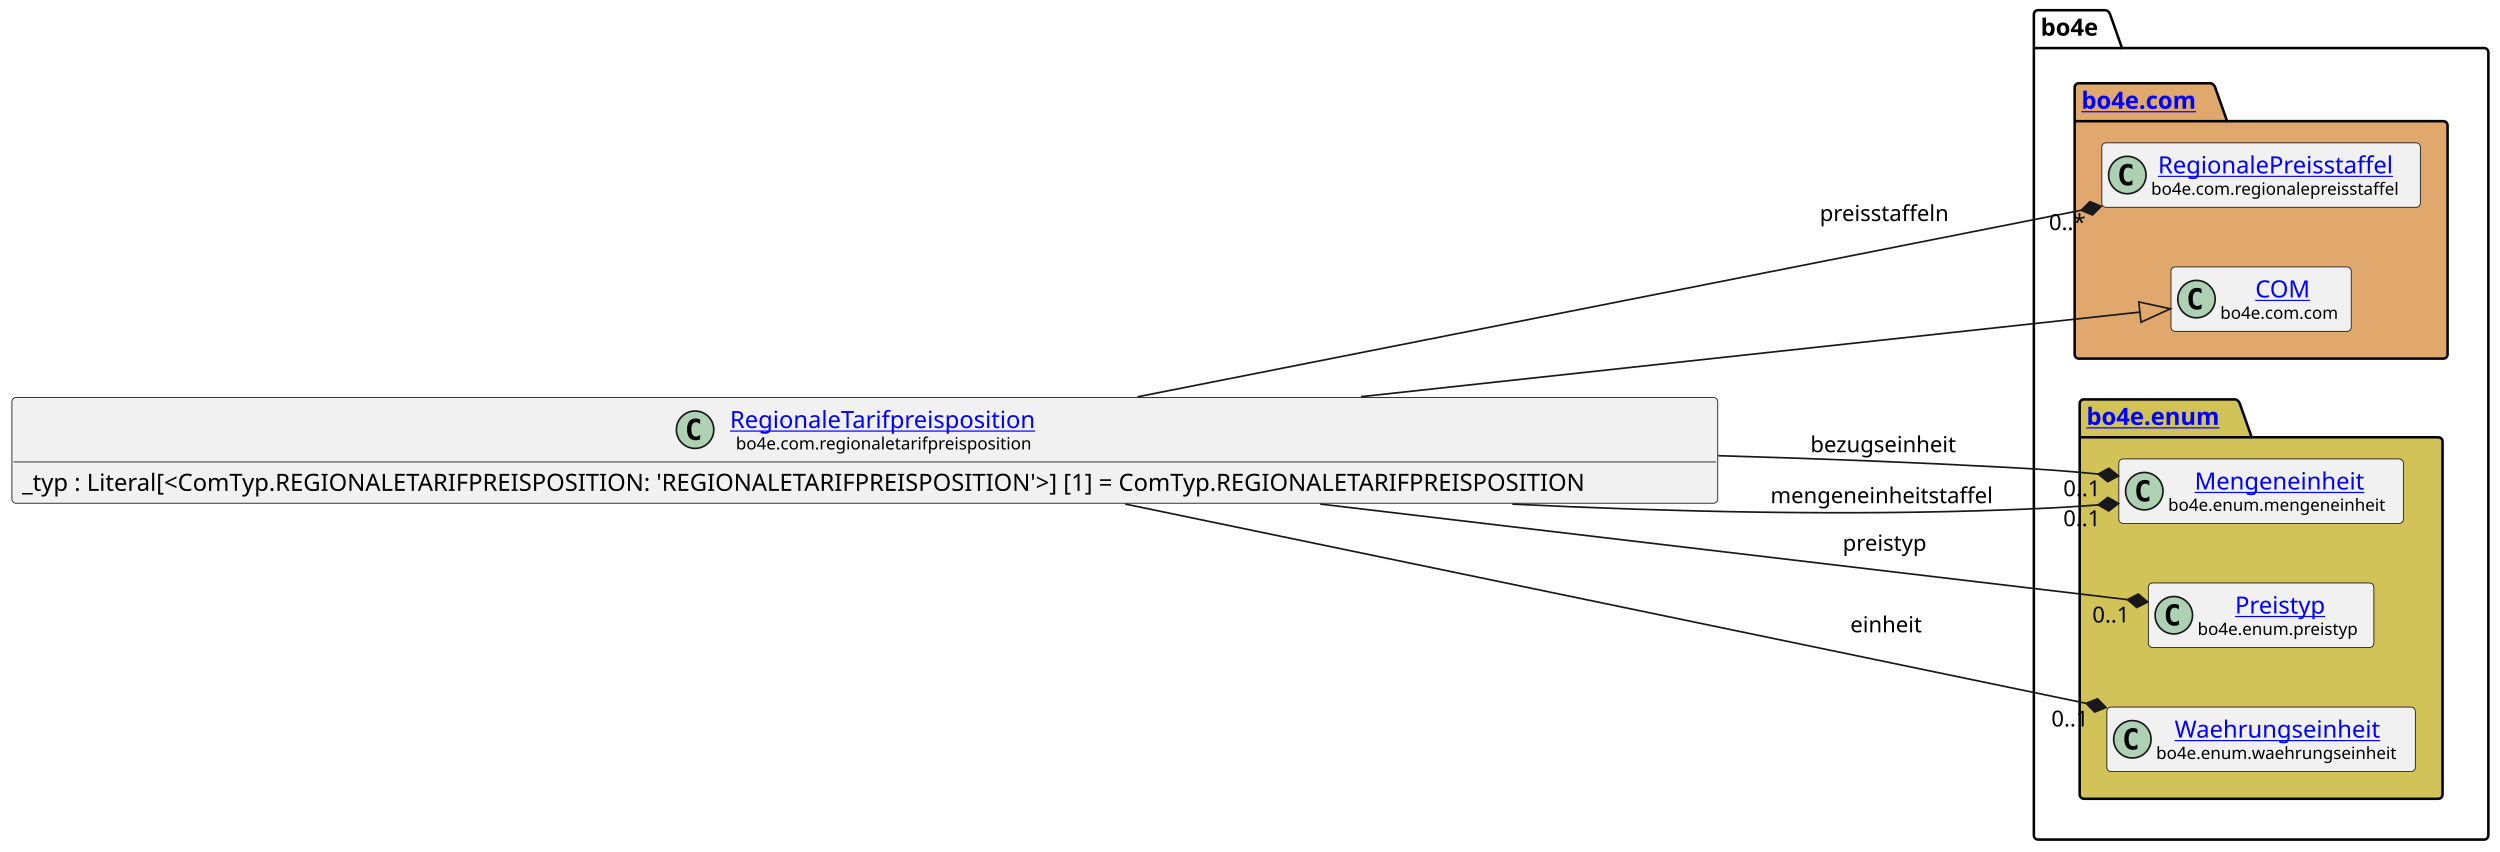
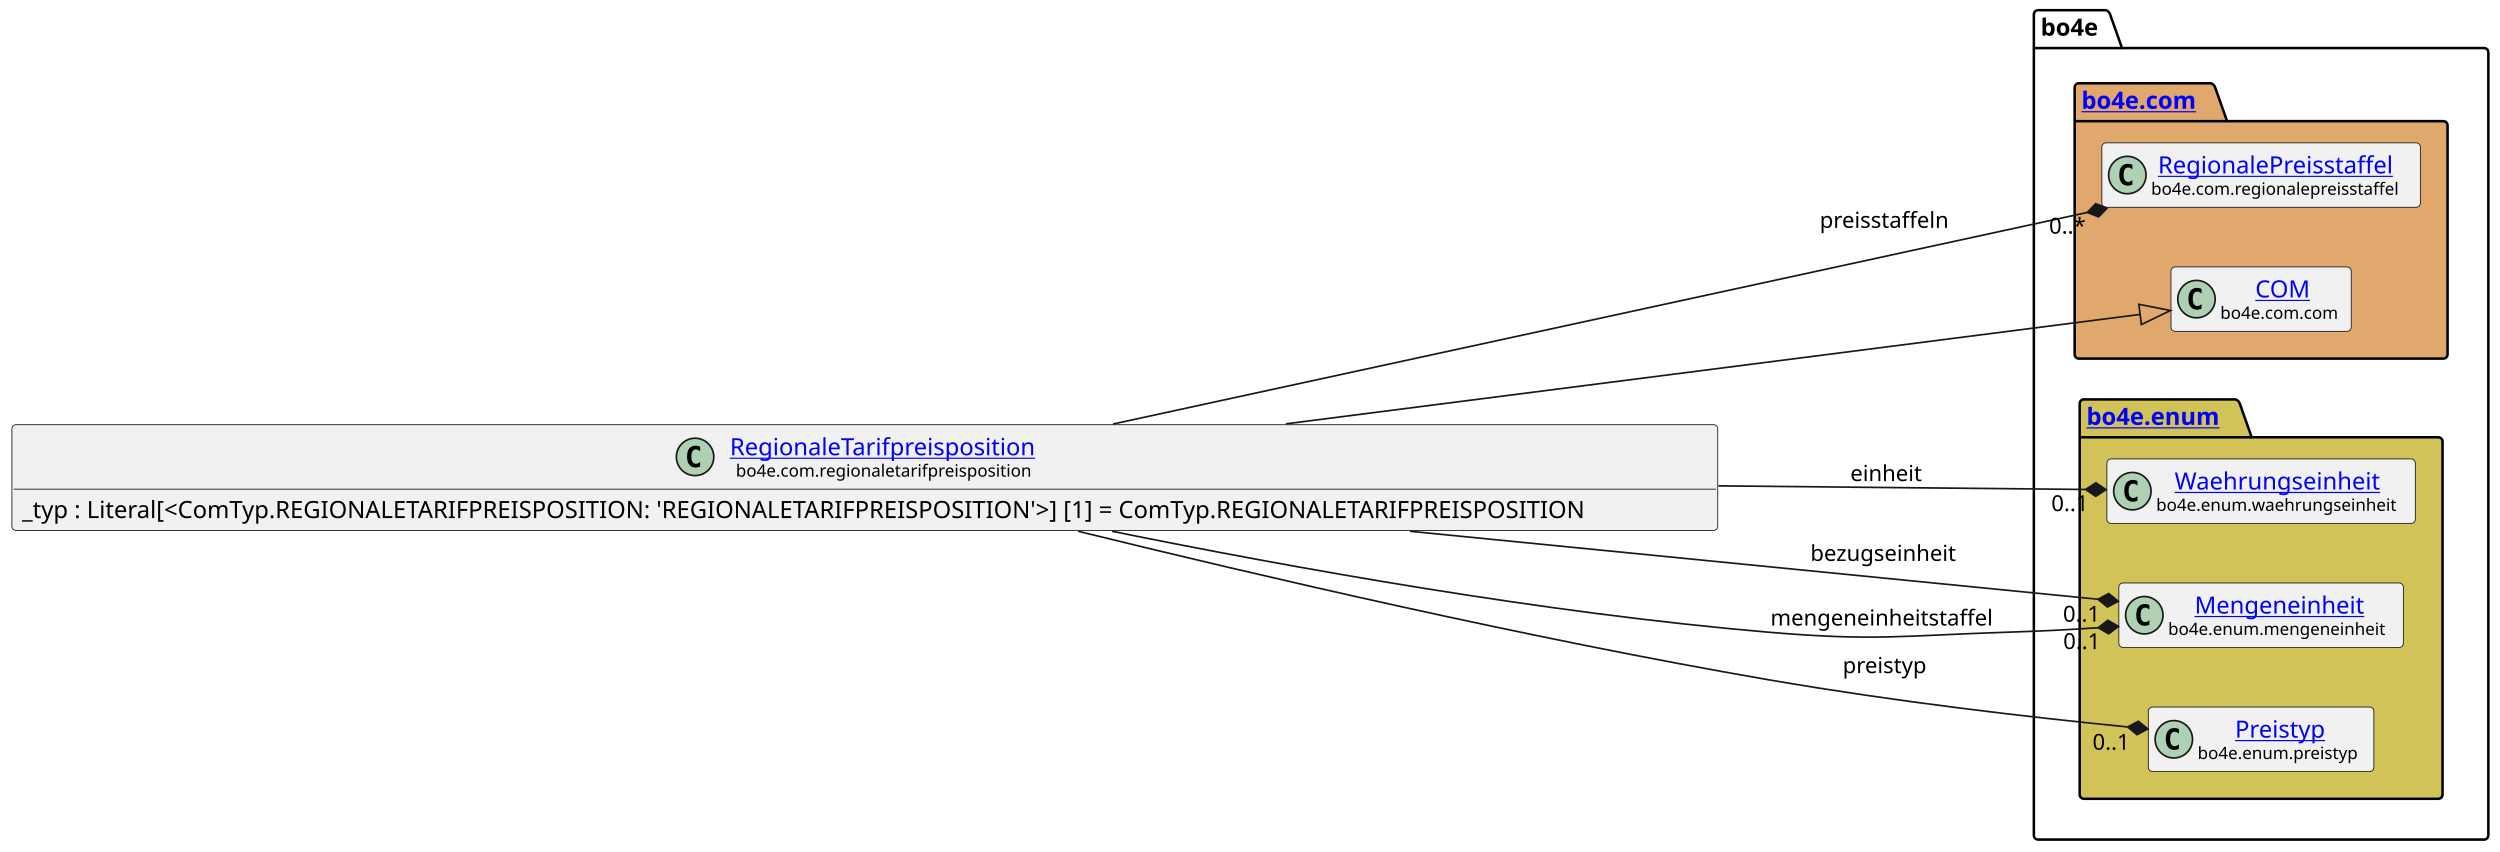
<svg xmlns="http://www.w3.org/2000/svg" xmlns:xlink="http://www.w3.org/1999/xlink" contentStyleType="text/css" data-diagram-type="CLASS" height="501px" preserveAspectRatio="none" style="width:1471px;height:501px;background:#FFFFFF;" version="1.1" viewBox="0 0 1471 501" width="1471px" zoomAndPan="magnify">
  <defs />
  <g>
    <g class="cluster" data-entity="bo4e" data-source-line="8" data-uid="ent0005" id="cluster_bo4e">
      <path d="M1199.22,6 L1239.096,6 A3.75,3.75 0 0 1 1241.596,8.5 L1248.596,28.297 L1461.65,28.297 A2.5,2.5 0 0 1 1464.15,30.797 L1464.15,491.5 A2.5,2.5 0 0 1 1461.65,494 L1199.22,494 A2.5,2.5 0 0 1 1196.72,491.5 L1196.72,8.5 A2.5,2.5 0 0 1 1199.22,6" fill="none" style="stroke:#000000;stroke-width:1.5;" />
      <line style="stroke:#000000;stroke-width:1.5;" x1="1196.72" x2="1248.596" y1="28.297" y2="28.297" />
      <text fill="#000000" font-family="sans-serif" font-size="14" font-weight="bold" lengthAdjust="spacing" textLength="38.876" x="1200.72" y="20.995">bo4e</text>
    </g>
    <g class="cluster" data-entity="com" data-source-line="7" data-uid="ent0003" id="cluster_com">
      <path d="M1223.22,49 L1300.919,49 A3.75,3.75 0 0 1 1303.419,51.5 L1310.419,71.297 L1437.65,71.297 A2.5,2.5 0 0 1 1440.15,73.797 L1440.15,208.5 A2.5,2.5 0 0 1 1437.65,211 L1223.22,211 A2.5,2.5 0 0 1 1220.72,208.5 L1220.72,51.5 A2.5,2.5 0 0 1 1223.22,49" fill="#E0A86C" style="stroke:#000000;stroke-width:1.5;" />
      <line style="stroke:#000000;stroke-width:1.5;" x1="1220.72" x2="1310.419" y1="71.297" y2="71.297" />
      <a href="file:////home/runner/work/BO4E-python/BO4E-python/docs/../.tox/docs/tmp/html/api/bo4e.com.html" target="_top" title="file:////home/runner/work/BO4E-python/BO4E-python/docs/../.tox/docs/tmp/html/api/bo4e.com.html" xlink:actuate="onRequest" xlink:href="file:////home/runner/work/BO4E-python/BO4E-python/docs/../.tox/docs/tmp/html/api/bo4e.com.html" xlink:show="new" xlink:title="file:////home/runner/work/BO4E-python/BO4E-python/docs/../.tox/docs/tmp/html/api/bo4e.com.html" xlink:type="simple">
        <text fill="#0000FF" font-family="sans-serif" font-size="14" font-weight="bold" lengthAdjust="spacing" text-decoration="underline" textLength="76.699" x="1224.72" y="63.995">bo4e.com</text>
      </a>
    </g>
    <g class="cluster" data-entity="enum" data-source-line="11" data-uid="ent0007" id="cluster_enum">
      <path d="M1226.18,235 L1315.391,235 A3.75,3.75 0 0 1 1317.891,237.5 L1324.891,257.297 L1434.69,257.297 A2.5,2.5 0 0 1 1437.19,259.797 L1437.19,467.5 A2.5,2.5 0 0 1 1434.69,470 L1226.18,470 A2.5,2.5 0 0 1 1223.68,467.5 L1223.68,237.5 A2.5,2.5 0 0 1 1226.18,235" fill="#D1C358" style="stroke:#000000;stroke-width:1.5;" />
      <line style="stroke:#000000;stroke-width:1.5;" x1="1223.68" x2="1324.891" y1="257.297" y2="257.297" />
      <a href="file:////home/runner/work/BO4E-python/BO4E-python/docs/../.tox/docs/tmp/html/api/bo4e.enum.html" target="_top" title="file:////home/runner/work/BO4E-python/BO4E-python/docs/../.tox/docs/tmp/html/api/bo4e.enum.html" xlink:actuate="onRequest" xlink:href="file:////home/runner/work/BO4E-python/BO4E-python/docs/../.tox/docs/tmp/html/api/bo4e.enum.html" xlink:show="new" xlink:title="file:////home/runner/work/BO4E-python/BO4E-python/docs/../.tox/docs/tmp/html/api/bo4e.enum.html" xlink:type="simple">
        <text fill="#0000FF" font-family="sans-serif" font-size="14" font-weight="bold" lengthAdjust="spacing" text-decoration="underline" textLength="88.211" x="1227.68" y="249.995">bo4e.enum</text>
      </a>
    </g>
    <g class="entity" data-entity="RegionalePreisstaffel" data-source-line="8" data-uid="ent0004" id="entity_RegionalePreisstaffel">
      <rect fill="#F1F1F1" height="37.938" rx="2.5" ry="2.5" style="stroke:#181818;stroke-width:0.5;" width="187.43" x="1236.72" y="84.03" />
      <ellipse cx="1251.72" cy="102.999" fill="#ADD1B2" rx="11" ry="11" style="stroke:#181818;stroke-width:1;" />
      <path d="M1254.689,108.639 Q1254.111,108.936 1253.47,109.077 Q1252.829,109.233 1252.126,109.233 Q1249.626,109.233 1248.298,107.593 Q1246.986,105.936 1246.986,102.811 Q1246.986,99.686 1248.298,98.03 Q1249.626,96.374 1252.126,96.374 Q1252.829,96.374 1253.47,96.53 Q1254.126,96.686 1254.689,96.983 L1254.689,99.702 Q1254.064,99.124 1253.47,98.858 Q1252.876,98.577 1252.251,98.577 Q1250.908,98.577 1250.22,99.655 Q1249.533,100.718 1249.533,102.811 Q1249.533,104.905 1250.22,105.983 Q1250.908,107.046 1252.251,107.046 Q1252.876,107.046 1253.47,106.78 Q1254.064,106.499 1254.689,105.921 L1254.689,108.639 Z " fill="#000000" />
      <a href="file:////home/runner/work/BO4E-python/BO4E-python/docs/../.tox/docs/tmp/html/api/bo4e.com.html#bo4e.com.regionalepreisstaffel.RegionalePreisstaffel" target="_top" title="file:////home/runner/work/BO4E-python/BO4E-python/docs/../.tox/docs/tmp/html/api/bo4e.com.html#bo4e.com.regionalepreisstaffel.RegionalePreisstaffel" xlink:actuate="onRequest" xlink:href="file:////home/runner/work/BO4E-python/BO4E-python/docs/../.tox/docs/tmp/html/api/bo4e.com.html#bo4e.com.regionalepreisstaffel.RegionalePreisstaffel" xlink:show="new" xlink:title="file:////home/runner/work/BO4E-python/BO4E-python/docs/../.tox/docs/tmp/html/api/bo4e.com.html#bo4e.com.regionalepreisstaffel.RegionalePreisstaffel" xlink:type="simple">
        <text fill="#0000FF" font-family="sans-serif" font-size="14" lengthAdjust="spacing" text-decoration="underline" textLength="147.356" x="1269.757" y="102.025">RegionalePreisstaffel</text>
      </a>
      <text fill="#000000" font-family="sans-serif" font-size="10" lengthAdjust="spacing" textLength="155.43" x="1265.72" y="114.609">bo4e.com.regionalepreisstaffel</text>
    </g>
    <g class="entity" data-entity="COM" data-source-line="9" data-uid="ent0006" id="entity_COM">
      <rect fill="#F1F1F1" height="37.938" rx="2.5" ry="2.5" style="stroke:#181818;stroke-width:0.5;" width="106.053" x="1277.41" y="157.03" />
      <ellipse cx="1292.41" cy="175.999" fill="#ADD1B2" rx="11" ry="11" style="stroke:#181818;stroke-width:1;" />
      <path d="M1295.379,181.639 Q1294.801,181.936 1294.16,182.077 Q1293.519,182.233 1292.816,182.233 Q1290.316,182.233 1288.988,180.593 Q1287.676,178.936 1287.676,175.811 Q1287.676,172.686 1288.988,171.03 Q1290.316,169.374 1292.816,169.374 Q1293.519,169.374 1294.16,169.53 Q1294.816,169.686 1295.379,169.983 L1295.379,172.702 Q1294.754,172.124 1294.16,171.858 Q1293.566,171.577 1292.941,171.577 Q1291.598,171.577 1290.91,172.655 Q1290.223,173.718 1290.223,175.811 Q1290.223,177.905 1290.91,178.983 Q1291.598,180.046 1292.941,180.046 Q1293.566,180.046 1294.16,179.78 Q1294.754,179.499 1295.379,178.921 L1295.379,181.639 Z " fill="#000000" />
      <a href="file:////home/runner/work/BO4E-python/BO4E-python/docs/../.tox/docs/tmp/html/api/bo4e.com.html#bo4e.com.com.COM" target="_top" title="file:////home/runner/work/BO4E-python/BO4E-python/docs/../.tox/docs/tmp/html/api/bo4e.com.html#bo4e.com.com.COM" xlink:actuate="onRequest" xlink:href="file:////home/runner/work/BO4E-python/BO4E-python/docs/../.tox/docs/tmp/html/api/bo4e.com.html#bo4e.com.com.COM" xlink:show="new" xlink:title="file:////home/runner/work/BO4E-python/BO4E-python/docs/../.tox/docs/tmp/html/api/bo4e.com.html#bo4e.com.com.COM" xlink:type="simple">
        <text fill="#0000FF" font-family="sans-serif" font-size="14" lengthAdjust="spacing" text-decoration="underline" textLength="32.874" x="1326.999" y="175.025">COM</text>
      </a>
      <text fill="#000000" font-family="sans-serif" font-size="10" lengthAdjust="spacing" textLength="74.053" x="1306.41" y="187.609">bo4e.com.com</text>
    </g>
-     <g class="entity" data-entity="Mengeneinheit" data-source-line="12" data-uid="ent0008" id="entity_Mengeneinheit">
-       <rect fill="#F1F1F1" height="37.938" rx="2.5" ry="2.5" style="stroke:#181818;stroke-width:0.5;" width="167.435" x="1246.71" y="270.03" />
-       <ellipse cx="1261.71" cy="288.999" fill="#ADD1B2" rx="11" ry="11" style="stroke:#181818;stroke-width:1;" />
-       <path d="M1264.679,294.639 Q1264.101,294.936 1263.46,295.077 Q1262.819,295.233 1262.116,295.233 Q1259.616,295.233 1258.288,293.592 Q1256.976,291.936 1256.976,288.811 Q1256.976,285.686 1258.288,284.03 Q1259.616,282.374 1262.116,282.374 Q1262.819,282.374 1263.46,282.53 Q1264.116,282.686 1264.679,282.983 L1264.679,285.702 Q1264.054,285.124 1263.46,284.858 Q1262.866,284.577 1262.241,284.577 Q1260.898,284.577 1260.21,285.655 Q1259.523,286.717 1259.523,288.811 Q1259.523,290.905 1260.21,291.983 Q1260.898,293.046 1262.241,293.046 Q1262.866,293.046 1263.46,292.78 Q1264.054,292.499 1264.679,291.921 L1264.679,294.639 Z " fill="#000000" />
+     <g class="entity" data-entity="Waehrungseinheit" data-source-line="12" data-uid="ent0008" id="entity_Waehrungseinheit">
+       <rect fill="#F1F1F1" height="37.938" rx="2.5" ry="2.5" style="stroke:#181818;stroke-width:0.5;" width="181.507" x="1239.68" y="270.03" />
+       <ellipse cx="1254.68" cy="288.999" fill="#ADD1B2" rx="11" ry="11" style="stroke:#181818;stroke-width:1;" />
+       <path d="M1257.649,294.639 Q1257.071,294.936 1256.43,295.077 Q1255.789,295.233 1255.086,295.233 Q1252.586,295.233 1251.258,293.592 Q1249.946,291.936 1249.946,288.811 Q1249.946,285.686 1251.258,284.03 Q1252.586,282.374 1255.086,282.374 Q1255.789,282.374 1256.43,282.53 Q1257.086,282.686 1257.649,282.983 L1257.649,285.702 Q1257.024,285.124 1256.43,284.858 Q1255.836,284.577 1255.211,284.577 Q1253.868,284.577 1253.18,285.655 Q1252.493,286.717 1252.493,288.811 Q1252.493,290.905 1253.18,291.983 Q1253.868,293.046 1255.211,293.046 Q1255.836,293.046 1256.43,292.78 Q1257.024,292.499 1257.649,291.921 L1257.649,294.639 Z " fill="#000000" />
+       <a href="file:////home/runner/work/BO4E-python/BO4E-python/docs/../.tox/docs/tmp/html/api/bo4e.enum.html#bo4e.enum.waehrungseinheit.Waehrungseinheit" target="_top" title="file:////home/runner/work/BO4E-python/BO4E-python/docs/../.tox/docs/tmp/html/api/bo4e.enum.html#bo4e.enum.waehrungseinheit.Waehrungseinheit" xlink:actuate="onRequest" xlink:href="file:////home/runner/work/BO4E-python/BO4E-python/docs/../.tox/docs/tmp/html/api/bo4e.enum.html#bo4e.enum.waehrungseinheit.Waehrungseinheit" xlink:show="new" xlink:title="file:////home/runner/work/BO4E-python/BO4E-python/docs/../.tox/docs/tmp/html/api/bo4e.enum.html#bo4e.enum.waehrungseinheit.Waehrungseinheit" xlink:type="simple">
+         <text fill="#0000FF" font-family="sans-serif" font-size="14" lengthAdjust="spacing" text-decoration="underline" textLength="127.832" x="1279.517" y="288.025">Waehrungseinheit</text>
+       </a>
+       <text fill="#000000" font-family="sans-serif" font-size="10" lengthAdjust="spacing" textLength="149.507" x="1268.68" y="300.609">bo4e.enum.waehrungseinheit</text>
+     </g>
+     <g class="entity" data-entity="Mengeneinheit" data-source-line="13" data-uid="ent0009" id="entity_Mengeneinheit">
+       <rect fill="#F1F1F1" height="37.938" rx="2.5" ry="2.5" style="stroke:#181818;stroke-width:0.5;" width="167.435" x="1246.71" y="343.03" />
+       <ellipse cx="1261.71" cy="361.999" fill="#ADD1B2" rx="11" ry="11" style="stroke:#181818;stroke-width:1;" />
+       <path d="M1264.679,367.639 Q1264.101,367.936 1263.46,368.077 Q1262.819,368.233 1262.116,368.233 Q1259.616,368.233 1258.288,366.592 Q1256.976,364.936 1256.976,361.811 Q1256.976,358.686 1258.288,357.03 Q1259.616,355.374 1262.116,355.374 Q1262.819,355.374 1263.46,355.53 Q1264.116,355.686 1264.679,355.983 L1264.679,358.702 Q1264.054,358.124 1263.46,357.858 Q1262.866,357.577 1262.241,357.577 Q1260.898,357.577 1260.21,358.655 Q1259.523,359.717 1259.523,361.811 Q1259.523,363.905 1260.21,364.983 Q1260.898,366.046 1262.241,366.046 Q1262.866,366.046 1263.46,365.78 Q1264.054,365.499 1264.679,364.921 L1264.679,367.639 Z " fill="#000000" />
      <a href="file:////home/runner/work/BO4E-python/BO4E-python/docs/../.tox/docs/tmp/html/api/bo4e.enum.html#bo4e.enum.mengeneinheit.Mengeneinheit" target="_top" title="file:////home/runner/work/BO4E-python/BO4E-python/docs/../.tox/docs/tmp/html/api/bo4e.enum.html#bo4e.enum.mengeneinheit.Mengeneinheit" xlink:actuate="onRequest" xlink:href="file:////home/runner/work/BO4E-python/BO4E-python/docs/../.tox/docs/tmp/html/api/bo4e.enum.html#bo4e.enum.mengeneinheit.Mengeneinheit" xlink:show="new" xlink:title="file:////home/runner/work/BO4E-python/BO4E-python/docs/../.tox/docs/tmp/html/api/bo4e.enum.html#bo4e.enum.mengeneinheit.Mengeneinheit" xlink:type="simple">
-         <text fill="#0000FF" font-family="sans-serif" font-size="14" lengthAdjust="spacing" text-decoration="underline" textLength="104.18" x="1291.337" y="288.025">Mengeneinheit</text>
+         <text fill="#0000FF" font-family="sans-serif" font-size="14" lengthAdjust="spacing" text-decoration="underline" textLength="104.18" x="1291.337" y="361.025">Mengeneinheit</text>
      </a>
-       <text fill="#000000" font-family="sans-serif" font-size="10" lengthAdjust="spacing" textLength="135.435" x="1275.71" y="300.609">bo4e.enum.mengeneinheit</text>
+       <text fill="#000000" font-family="sans-serif" font-size="10" lengthAdjust="spacing" textLength="135.435" x="1275.71" y="373.609">bo4e.enum.mengeneinheit</text>
    </g>
-     <g class="entity" data-entity="Preistyp" data-source-line="13" data-uid="ent0009" id="entity_Preistyp">
-       <rect fill="#F1F1F1" height="37.938" rx="2.5" ry="2.5" style="stroke:#181818;stroke-width:0.5;" width="132.693" x="1264.08" y="343.03" />
-       <ellipse cx="1279.08" cy="361.999" fill="#ADD1B2" rx="11" ry="11" style="stroke:#181818;stroke-width:1;" />
-       <path d="M1282.049,367.639 Q1281.471,367.936 1280.83,368.077 Q1280.189,368.233 1279.486,368.233 Q1276.986,368.233 1275.658,366.592 Q1274.346,364.936 1274.346,361.811 Q1274.346,358.686 1275.658,357.03 Q1276.986,355.374 1279.486,355.374 Q1280.189,355.374 1280.83,355.53 Q1281.486,355.686 1282.049,355.983 L1282.049,358.702 Q1281.424,358.124 1280.83,357.858 Q1280.236,357.577 1279.611,357.577 Q1278.267,357.577 1277.58,358.655 Q1276.892,359.717 1276.892,361.811 Q1276.892,363.905 1277.58,364.983 Q1278.267,366.046 1279.611,366.046 Q1280.236,366.046 1280.83,365.78 Q1281.424,365.499 1282.049,364.921 L1282.049,367.639 Z " fill="#000000" />
+     <g class="entity" data-entity="Preistyp" data-source-line="14" data-uid="ent0010" id="entity_Preistyp">
+       <rect fill="#F1F1F1" height="37.938" rx="2.5" ry="2.5" style="stroke:#181818;stroke-width:0.5;" width="132.693" x="1264.08" y="416.03" />
+       <ellipse cx="1279.08" cy="434.999" fill="#ADD1B2" rx="11" ry="11" style="stroke:#181818;stroke-width:1;" />
+       <path d="M1282.049,440.639 Q1281.471,440.936 1280.83,441.077 Q1280.189,441.233 1279.486,441.233 Q1276.986,441.233 1275.658,439.592 Q1274.346,437.936 1274.346,434.811 Q1274.346,431.686 1275.658,430.03 Q1276.986,428.374 1279.486,428.374 Q1280.189,428.374 1280.83,428.53 Q1281.486,428.686 1282.049,428.983 L1282.049,431.702 Q1281.424,431.124 1280.83,430.858 Q1280.236,430.577 1279.611,430.577 Q1278.267,430.577 1277.58,431.655 Q1276.892,432.717 1276.892,434.811 Q1276.892,436.905 1277.58,437.983 Q1278.267,439.046 1279.611,439.046 Q1280.236,439.046 1280.83,438.78 Q1281.424,438.499 1282.049,437.921 L1282.049,440.639 Z " fill="#000000" />
      <a href="file:////home/runner/work/BO4E-python/BO4E-python/docs/../.tox/docs/tmp/html/api/bo4e.enum.html#bo4e.enum.preistyp.Preistyp" target="_top" title="file:////home/runner/work/BO4E-python/BO4E-python/docs/../.tox/docs/tmp/html/api/bo4e.enum.html#bo4e.enum.preistyp.Preistyp" xlink:actuate="onRequest" xlink:href="file:////home/runner/work/BO4E-python/BO4E-python/docs/../.tox/docs/tmp/html/api/bo4e.enum.html#bo4e.enum.preistyp.Preistyp" xlink:show="new" xlink:title="file:////home/runner/work/BO4E-python/BO4E-python/docs/../.tox/docs/tmp/html/api/bo4e.enum.html#bo4e.enum.preistyp.Preistyp" xlink:type="simple">
-         <text fill="#0000FF" font-family="sans-serif" font-size="14" lengthAdjust="spacing" text-decoration="underline" textLength="56.656" x="1315.099" y="361.025">Preistyp</text>
+         <text fill="#0000FF" font-family="sans-serif" font-size="14" lengthAdjust="spacing" text-decoration="underline" textLength="56.656" x="1315.099" y="434.025">Preistyp</text>
      </a>
-       <text fill="#000000" font-family="sans-serif" font-size="10" lengthAdjust="spacing" textLength="100.693" x="1293.08" y="373.609">bo4e.enum.preistyp</text>
-     </g>
-     <g class="entity" data-entity="Waehrungseinheit" data-source-line="14" data-uid="ent0010" id="entity_Waehrungseinheit">
-       <rect fill="#F1F1F1" height="37.938" rx="2.5" ry="2.5" style="stroke:#181818;stroke-width:0.5;" width="181.507" x="1239.68" y="416.03" />
-       <ellipse cx="1254.68" cy="434.999" fill="#ADD1B2" rx="11" ry="11" style="stroke:#181818;stroke-width:1;" />
-       <path d="M1257.649,440.639 Q1257.071,440.936 1256.43,441.077 Q1255.789,441.233 1255.086,441.233 Q1252.586,441.233 1251.258,439.592 Q1249.946,437.936 1249.946,434.811 Q1249.946,431.686 1251.258,430.03 Q1252.586,428.374 1255.086,428.374 Q1255.789,428.374 1256.43,428.53 Q1257.086,428.686 1257.649,428.983 L1257.649,431.702 Q1257.024,431.124 1256.43,430.858 Q1255.836,430.577 1255.211,430.577 Q1253.868,430.577 1253.18,431.655 Q1252.493,432.717 1252.493,434.811 Q1252.493,436.905 1253.18,437.983 Q1253.868,439.046 1255.211,439.046 Q1255.836,439.046 1256.43,438.78 Q1257.024,438.499 1257.649,437.921 L1257.649,440.639 Z " fill="#000000" />
-       <a href="file:////home/runner/work/BO4E-python/BO4E-python/docs/../.tox/docs/tmp/html/api/bo4e.enum.html#bo4e.enum.waehrungseinheit.Waehrungseinheit" target="_top" title="file:////home/runner/work/BO4E-python/BO4E-python/docs/../.tox/docs/tmp/html/api/bo4e.enum.html#bo4e.enum.waehrungseinheit.Waehrungseinheit" xlink:actuate="onRequest" xlink:href="file:////home/runner/work/BO4E-python/BO4E-python/docs/../.tox/docs/tmp/html/api/bo4e.enum.html#bo4e.enum.waehrungseinheit.Waehrungseinheit" xlink:show="new" xlink:title="file:////home/runner/work/BO4E-python/BO4E-python/docs/../.tox/docs/tmp/html/api/bo4e.enum.html#bo4e.enum.waehrungseinheit.Waehrungseinheit" xlink:type="simple">
-         <text fill="#0000FF" font-family="sans-serif" font-size="14" lengthAdjust="spacing" text-decoration="underline" textLength="127.832" x="1279.517" y="434.025">Waehrungseinheit</text>
-       </a>
-       <text fill="#000000" font-family="sans-serif" font-size="10" lengthAdjust="spacing" textLength="149.507" x="1268.68" y="446.609">bo4e.enum.waehrungseinheit</text>
+       <text fill="#000000" font-family="sans-serif" font-size="10" lengthAdjust="spacing" textLength="100.693" x="1293.08" y="446.609">bo4e.enum.preistyp</text>
    </g>
    <g class="entity" data-entity="RegionaleTarifpreisposition" data-source-line="3" data-uid="ent0002" id="entity_RegionaleTarifpreisposition">
-       <rect fill="#F1F1F1" height="62.234" rx="2.5" ry="2.5" style="stroke:#181818;stroke-width:0.5;" width="1003.717" x="7" y="233.88" />
-       <ellipse cx="408.991" cy="252.849" fill="#ADD1B2" rx="11" ry="11" style="stroke:#181818;stroke-width:1;" />
-       <path d="M411.959,258.489 Q411.381,258.786 410.741,258.927 Q410.1,259.083 409.397,259.083 Q406.897,259.083 405.569,257.442 Q404.256,255.786 404.256,252.661 Q404.256,249.536 405.569,247.88 Q406.897,246.224 409.397,246.224 Q410.1,246.224 410.741,246.38 Q411.397,246.536 411.959,246.833 L411.959,249.552 Q411.334,248.974 410.741,248.708 Q410.147,248.427 409.522,248.427 Q408.178,248.427 407.491,249.505 Q406.803,250.567 406.803,252.661 Q406.803,254.755 407.491,255.833 Q408.178,256.896 409.522,256.896 Q410.147,256.896 410.741,256.63 Q411.334,256.349 411.959,255.771 L411.959,258.489 Z " fill="#000000" />
+       <rect fill="#F1F1F1" height="62.234" rx="2.5" ry="2.5" style="stroke:#181818;stroke-width:0.5;" width="1003.717" x="7" y="249.88" />
+       <ellipse cx="408.991" cy="268.849" fill="#ADD1B2" rx="11" ry="11" style="stroke:#181818;stroke-width:1;" />
+       <path d="M411.959,274.489 Q411.381,274.786 410.741,274.927 Q410.1,275.083 409.397,275.083 Q406.897,275.083 405.569,273.442 Q404.256,271.786 404.256,268.661 Q404.256,265.536 405.569,263.88 Q406.897,262.224 409.397,262.224 Q410.1,262.224 410.741,262.38 Q411.397,262.536 411.959,262.833 L411.959,265.552 Q411.334,264.974 410.741,264.708 Q410.147,264.427 409.522,264.427 Q408.178,264.427 407.491,265.505 Q406.803,266.567 406.803,268.661 Q406.803,270.755 407.491,271.833 Q408.178,272.896 409.522,272.896 Q410.147,272.896 410.741,272.63 Q411.334,272.349 411.959,271.771 L411.959,274.489 Z " fill="#000000" />
      <a href="file:////home/runner/work/BO4E-python/BO4E-python/docs/../.tox/docs/tmp/html/api/bo4e.com.html#bo4e.com.regionaletarifpreisposition.RegionaleTarifpreisposition" target="_top" title="file:////home/runner/work/BO4E-python/BO4E-python/docs/../.tox/docs/tmp/html/api/bo4e.com.html#bo4e.com.regionaletarifpreisposition.RegionaleTarifpreisposition" xlink:actuate="onRequest" xlink:href="file:////home/runner/work/BO4E-python/BO4E-python/docs/../.tox/docs/tmp/html/api/bo4e.com.html#bo4e.com.regionaletarifpreisposition.RegionaleTarifpreisposition" xlink:show="new" xlink:title="file:////home/runner/work/BO4E-python/BO4E-python/docs/../.tox/docs/tmp/html/api/bo4e.com.html#bo4e.com.regionaletarifpreisposition.RegionaleTarifpreisposition" xlink:type="simple">
-         <text fill="#0000FF" font-family="sans-serif" font-size="14" lengthAdjust="spacing" text-decoration="underline" textLength="191.235" x="429.491" y="251.875">RegionaleTarifpreisposition</text>
+         <text fill="#0000FF" font-family="sans-serif" font-size="14" lengthAdjust="spacing" text-decoration="underline" textLength="191.235" x="429.491" y="267.875">RegionaleTarifpreisposition</text>
      </a>
-       <text fill="#000000" font-family="sans-serif" font-size="10" lengthAdjust="spacing" textLength="184.268" x="432.975" y="264.459">bo4e.com.regionaletarifpreisposition</text>
-       <line style="stroke:#181818;stroke-width:0.5;" x1="8" x2="1009.717" y1="271.817" y2="271.817" />
-       <text fill="#000000" font-family="sans-serif" font-size="14" lengthAdjust="spacing" textLength="991.717" x="13" y="288.813">_typ : Literal[&lt;ComTyp.REGIONALETARIFPREISPOSITION: 'REGIONALETARIFPREISPOSITION'&gt;] [1] = ComTyp.REGIONALETARIFPREISPOSITION</text>
+       <text fill="#000000" font-family="sans-serif" font-size="10" lengthAdjust="spacing" textLength="184.268" x="432.975" y="280.459">bo4e.com.regionaletarifpreisposition</text>
+       <line style="stroke:#181818;stroke-width:0.5;" x1="8" x2="1009.717" y1="287.817" y2="287.817" />
+       <text fill="#000000" font-family="sans-serif" font-size="14" lengthAdjust="spacing" textLength="991.717" x="13" y="304.813">_typ : Literal[&lt;ComTyp.REGIONALETARIFPREISPOSITION: 'REGIONALETARIFPREISPOSITION'&gt;] [1] = ComTyp.REGIONALETARIFPREISPOSITION</text>
    </g>
    <g class="link" data-entity-1="RegionaleTarifpreisposition" data-entity-2="COM" data-source-line="17" data-uid="lnk11" id="link_RegionaleTarifpreisposition_COM">
-       <path codeLine="17" d="M800.83,233.4 C975.7,214.41 1164.275,193.933 1259.115,183.633" fill="none" id="RegionaleTarifpreisposition-to-COM" style="stroke:#181818;stroke-width:1;" />
-       <polygon fill="none" points="1277.01,181.69,1258.467,177.668,1259.763,189.598,1277.01,181.69" style="stroke:#181818;stroke-width:1;" />
+       <path codeLine="17" d="M756.59,249.39 C939.48,225.96 1156.296,198.176 1259.236,184.996" fill="none" id="RegionaleTarifpreisposition-to-COM" style="stroke:#181818;stroke-width:1;" />
+       <polygon fill="none" points="1277.09,182.71,1258.474,179.045,1259.998,190.947,1277.09,182.71" style="stroke:#181818;stroke-width:1;" />
    </g>
    <g class="link" data-entity-1="RegionaleTarifpreisposition" data-entity-2="Preistyp" data-source-line="18" data-uid="lnk12" id="link_RegionaleTarifpreisposition_Preistyp">
-       <path codeLine="18" d="M776.8,296.59 C948.73,316.94 1147.083,340.42 1251.763,352.81" fill="none" id="RegionaleTarifpreisposition-to-Preistyp" style="stroke:#181818;stroke-width:1;" />
-       <polygon fill="#181818" points="1263.68,354.22,1258.192,349.543,1251.763,352.81,1257.251,357.487,1263.68,354.22" style="stroke:#181818;stroke-width:1;" />
-       <text fill="#000000" font-family="sans-serif" font-size="13" lengthAdjust="spacing" textLength="53.022" x="1084.22" y="324.067">preistyp</text>
-       <text fill="#000000" font-family="sans-serif" font-size="13" lengthAdjust="spacing" textLength="24.807" x="1231.111" y="366.264">0..1</text>
+       <path codeLine="18" d="M634.38,312.61 C741.52,338.92 900.52,375.85 1040.72,400 C1116.85,413.11 1193.16,421.854 1251.86,427.734" fill="none" id="RegionaleTarifpreisposition-to-Preistyp" style="stroke:#181818;stroke-width:1;" />
+       <polygon fill="#181818" points="1263.8,428.93,1258.229,424.352,1251.86,427.734,1257.431,432.312,1263.8,428.93" style="stroke:#181818;stroke-width:1;" />
+       <text fill="#000000" font-family="sans-serif" font-size="13" lengthAdjust="spacing" textLength="53.022" x="1084.22" y="396.067">preistyp</text>
+       <text fill="#000000" font-family="sans-serif" font-size="13" lengthAdjust="spacing" textLength="24.807" x="1231.244" y="441.161">0..1</text>
    </g>
    <g class="link" data-entity-1="RegionaleTarifpreisposition" data-entity-2="Waehrungseinheit" data-source-line="19" data-uid="lnk13" id="link_RegionaleTarifpreisposition_Waehrungseinheit">
-       <path codeLine="19" d="M662.09,296.58 C831.64,331.74 1088.35,384.993 1227.45,413.843" fill="none" id="RegionaleTarifpreisposition-to-Waehrungseinheit" style="stroke:#181818;stroke-width:1;" />
-       <polygon fill="#181818" points="1239.2,416.28,1234.137,411.145,1227.45,413.843,1232.513,418.978,1239.2,416.28" style="stroke:#181818;stroke-width:1;" />
-       <text fill="#000000" font-family="sans-serif" font-size="13" lengthAdjust="spacing" textLength="44.795" x="1088.72" y="372.067">einheit</text>
-       <text fill="#000000" font-family="sans-serif" font-size="13" lengthAdjust="spacing" textLength="24.807" x="1207.006" y="427.458">0..1</text>
+       <path codeLine="19" d="M1011.1,285.89 C1098.72,286.75 1168.471,287.433 1227.181,288.003" fill="none" id="RegionaleTarifpreisposition-to-Waehrungseinheit" style="stroke:#181818;stroke-width:1;" />
+       <polygon fill="#181818" points="1239.18,288.12,1233.219,284.062,1227.181,288.003,1233.141,292.062,1239.18,288.12" style="stroke:#181818;stroke-width:1;" />
+       <text fill="#000000" font-family="sans-serif" font-size="13" lengthAdjust="spacing" textLength="44.795" x="1088.72" y="283.067">einheit</text>
+       <text fill="#000000" font-family="sans-serif" font-size="13" lengthAdjust="spacing" textLength="24.807" x="1206.984" y="300.72">0..1</text>
    </g>
    <g class="link" data-entity-1="RegionaleTarifpreisposition" data-entity-2="Mengeneinheit" data-source-line="20" data-uid="lnk14" id="link_RegionaleTarifpreisposition_Mengeneinheit">
-       <path codeLine="20" d="M1010.97,268.14 C1068.24,269.78 1125.76,272.01 1180.72,275 C1202.08,276.16 1213.172,276.914 1234.582,278.914" fill="none" id="RegionaleTarifpreisposition-to-Mengeneinheit" style="stroke:#181818;stroke-width:1;" />
-       <polygon fill="#181818" points="1246.53,280.03,1240.928,275.489,1234.582,278.914,1240.184,283.455,1246.53,280.03" style="stroke:#181818;stroke-width:1;" />
-       <text fill="#000000" font-family="sans-serif" font-size="13" lengthAdjust="spacing" textLength="91.133" x="1065.22" y="266.067">bezugseinheit</text>
-       <text fill="#000000" font-family="sans-serif" font-size="13" lengthAdjust="spacing" textLength="24.807" x="1214.025" y="291.972">0..1</text>
+       <path codeLine="20" d="M829.66,312.61 C980.59,327.52 1136.718,342.949 1234.428,352.609" fill="none" id="RegionaleTarifpreisposition-to-Mengeneinheit" style="stroke:#181818;stroke-width:1;" />
+       <polygon fill="#181818" points="1246.37,353.79,1240.793,349.219,1234.428,352.609,1240.006,357.18,1246.37,353.79" style="stroke:#181818;stroke-width:1;" />
+       <text fill="#000000" font-family="sans-serif" font-size="13" lengthAdjust="spacing" textLength="91.133" x="1065.22" y="330.067">bezugseinheit</text>
+       <text fill="#000000" font-family="sans-serif" font-size="13" lengthAdjust="spacing" textLength="24.807" x="1213.851" y="365.8">0..1</text>
    </g>
    <g class="link" data-entity-1="RegionaleTarifpreisposition" data-entity-2="Mengeneinheit" data-source-line="21" data-uid="lnk15" id="link_RegionaleTarifpreisposition_Mengeneinheit">
-       <path codeLine="21" d="M889.83,296.61 C984.8,301.27 1086.46,303.48 1180.72,300 C1202.06,299.21 1213.122,298.667 1234.542,297.097" fill="none" id="RegionaleTarifpreisposition-to-Mengeneinheit-1" style="stroke:#181818;stroke-width:1;" />
-       <polygon fill="#181818" points="1246.51,296.22,1240.234,292.669,1234.542,297.097,1240.819,300.648,1246.51,296.22" style="stroke:#181818;stroke-width:1;" />
-       <text fill="#000000" font-family="sans-serif" font-size="13" lengthAdjust="spacing" textLength="138.785" x="1041.72" y="296.067">mengeneinheitstaffel</text>
-       <text fill="#000000" font-family="sans-serif" font-size="13" lengthAdjust="spacing" textLength="24.807" x="1214.003" y="309.604">0..1</text>
+       <path codeLine="21" d="M654.33,312.6 C760.6,334.16 908.88,360.78 1040.72,372 C1102.71,377.28 1118.53,374.09 1180.72,372 C1202.05,371.28 1213.106,370.784 1234.526,369.364" fill="none" id="RegionaleTarifpreisposition-to-Mengeneinheit-1" style="stroke:#181818;stroke-width:1;" />
+       <polygon fill="#181818" points="1246.5,368.57,1240.248,364.976,1234.526,369.364,1240.778,372.958,1246.5,368.57" style="stroke:#181818;stroke-width:1;" />
+       <text fill="#000000" font-family="sans-serif" font-size="13" lengthAdjust="spacing" textLength="138.785" x="1041.72" y="368.067">mengeneinheitstaffel</text>
+       <text fill="#000000" font-family="sans-serif" font-size="13" lengthAdjust="spacing" textLength="24.807" x="1213.992" y="381.896">0..1</text>
    </g>
    <g class="link" data-entity-1="RegionaleTarifpreisposition" data-entity-2="RegionalePreisstaffel" data-source-line="22" data-uid="lnk16" id="link_RegionaleTarifpreisposition_RegionalePreisstaffel">
-       <path codeLine="22" d="M669.34,233.48 C838.03,200.13 1086.678,150.987 1224.578,123.727" fill="none" id="RegionaleTarifpreisposition-to-RegionalePreisstaffel" style="stroke:#181818;stroke-width:1;" />
-       <polygon fill="#181818" points="1236.35,121.4,1229.688,118.639,1224.578,123.727,1231.24,126.488,1236.35,121.4" style="stroke:#181818;stroke-width:1;" />
-       <text fill="#000000" font-family="sans-serif" font-size="13" lengthAdjust="spacing" textLength="80.818" x="1070.72" y="130.067">preisstaffeln</text>
-       <text fill="#000000" font-family="sans-serif" font-size="13" lengthAdjust="spacing" textLength="23.036" x="1205.597" y="135.374">0..*</text>
+       <path codeLine="22" d="M654.97,249.48 C824.27,212.71 1087.213,155.607 1228.103,125.007" fill="none" id="RegionaleTarifpreisposition-to-RegionalePreisstaffel" style="stroke:#181818;stroke-width:1;" />
+       <polygon fill="#181818" points="1239.83,122.46,1233.118,119.825,1228.103,125.007,1234.816,127.642,1239.83,122.46" style="stroke:#181818;stroke-width:1;" />
+       <text fill="#000000" font-family="sans-serif" font-size="13" lengthAdjust="spacing" textLength="80.818" x="1070.72" y="134.067">preisstaffeln</text>
+       <text fill="#000000" font-family="sans-serif" font-size="13" lengthAdjust="spacing" textLength="23.036" x="1205.664" y="137.483">0..*</text>
    </g>
  </g>
</svg>
